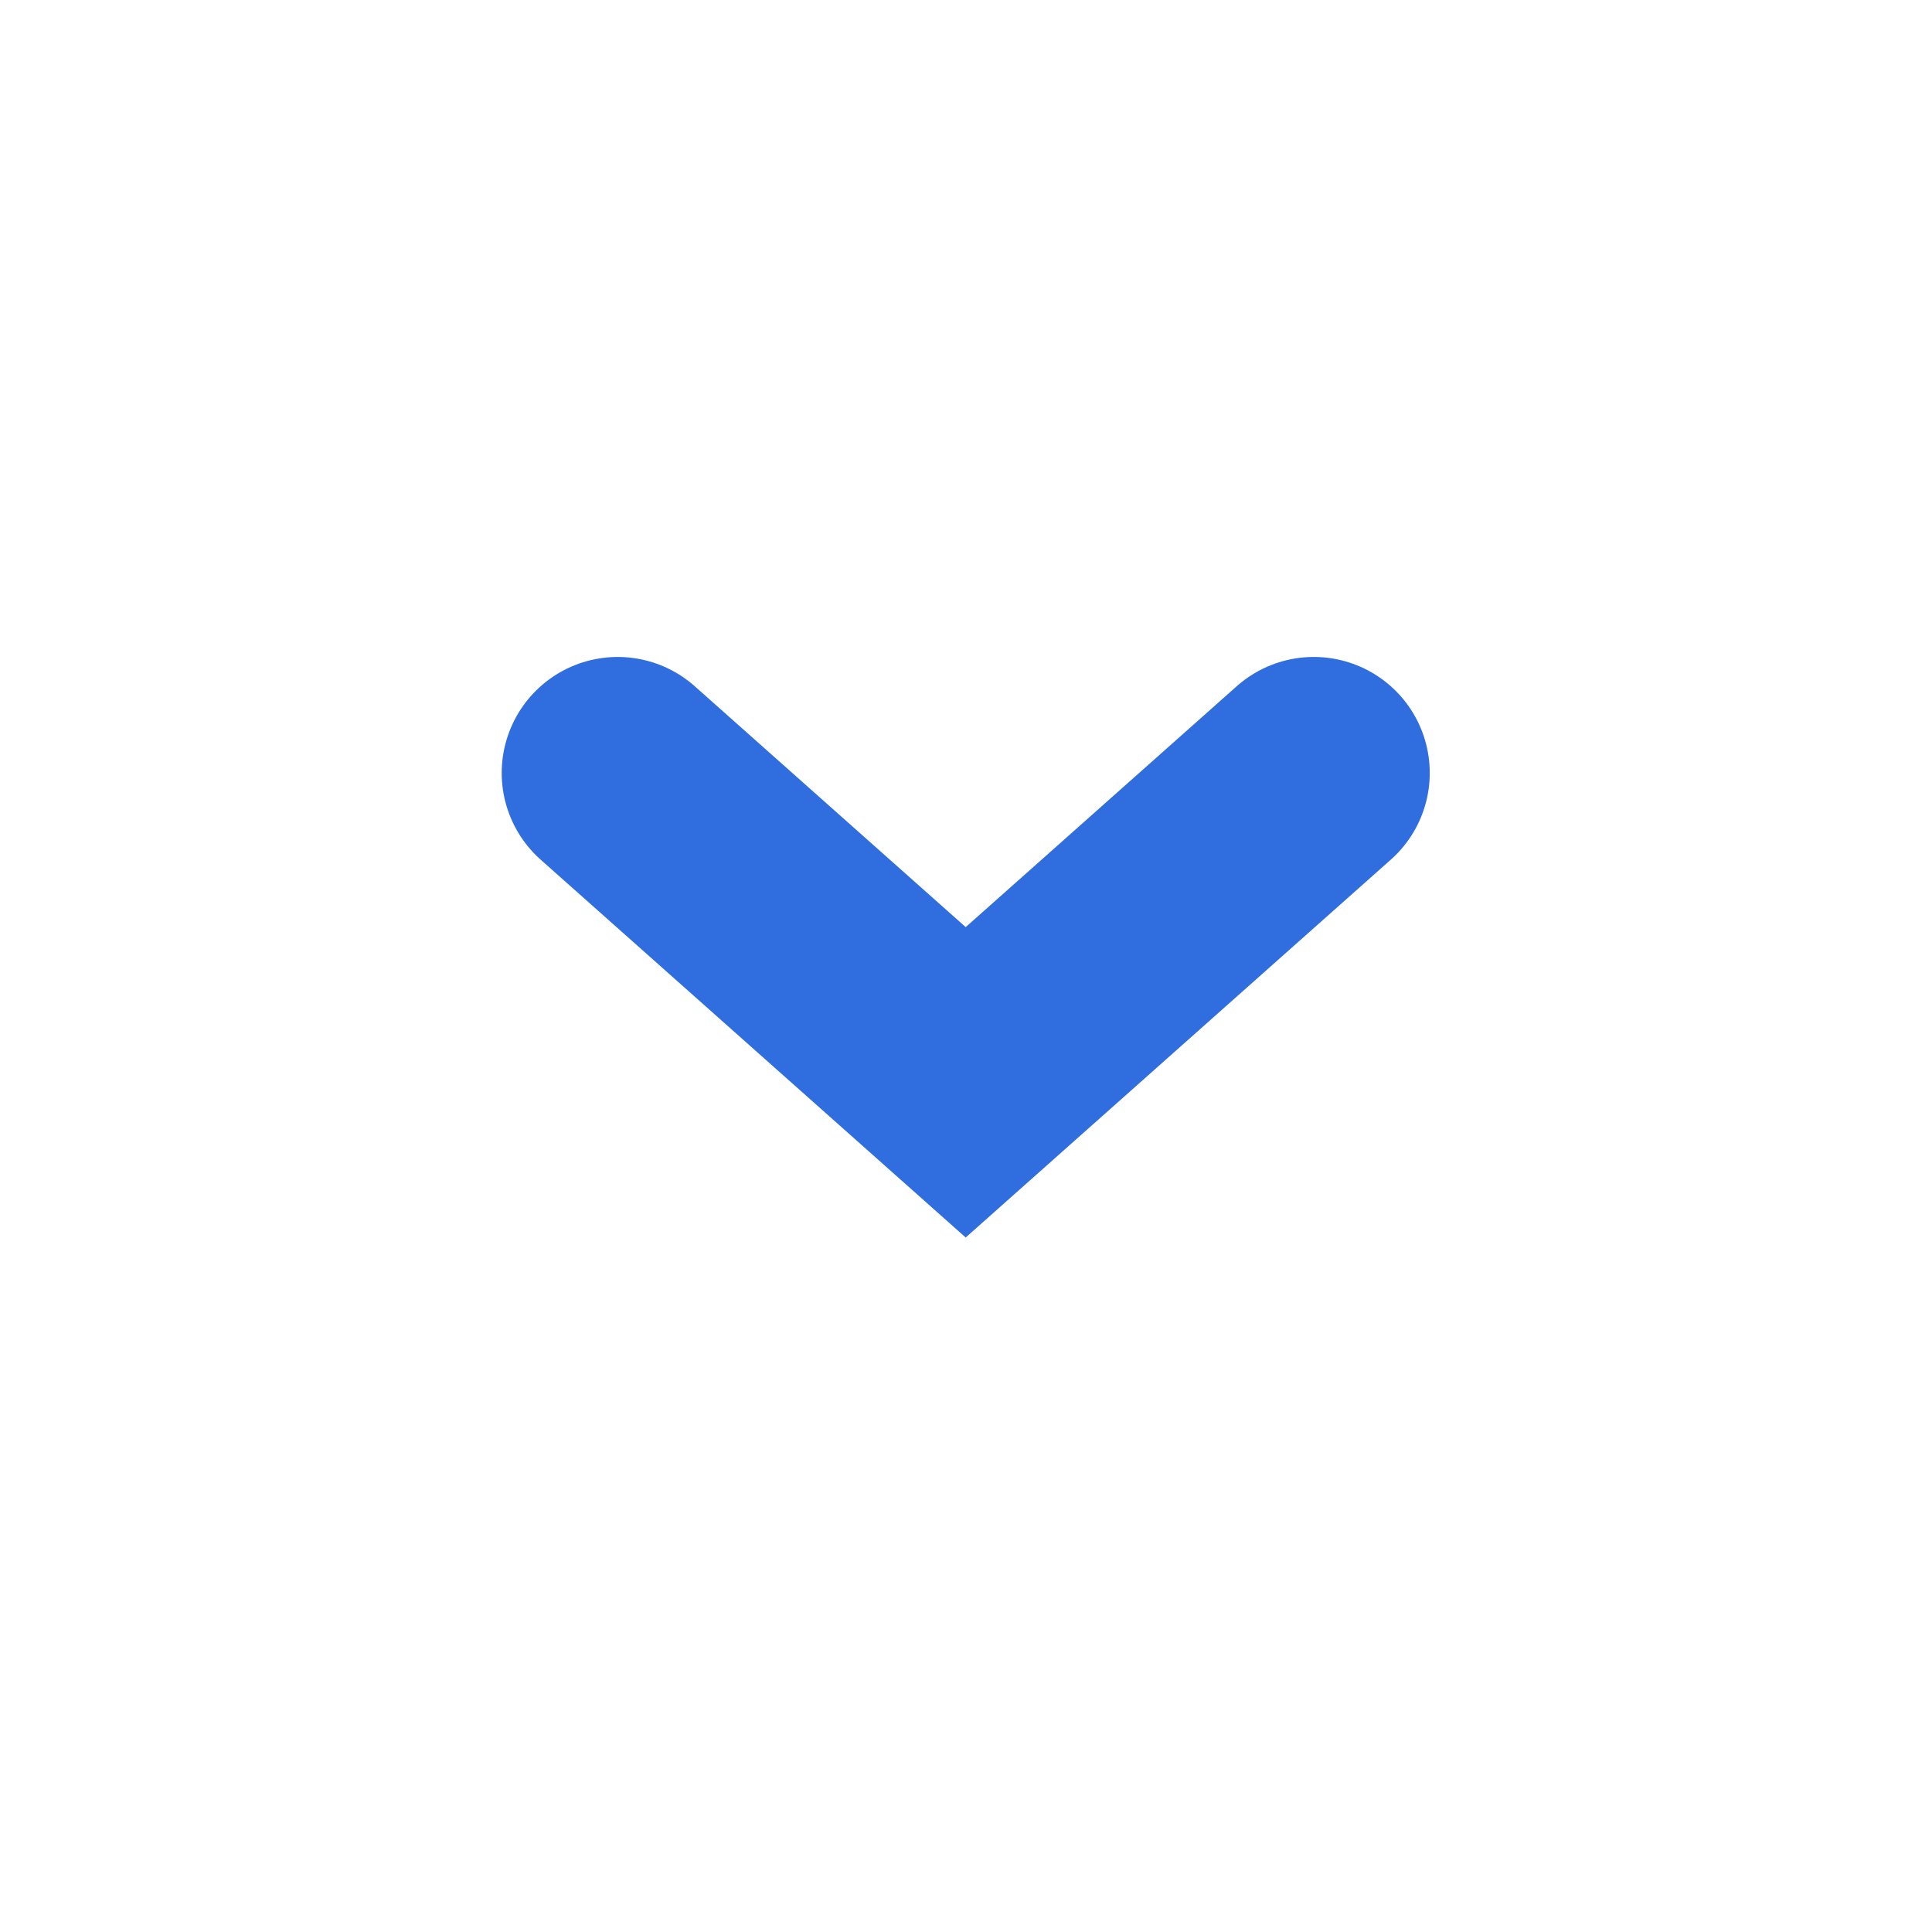
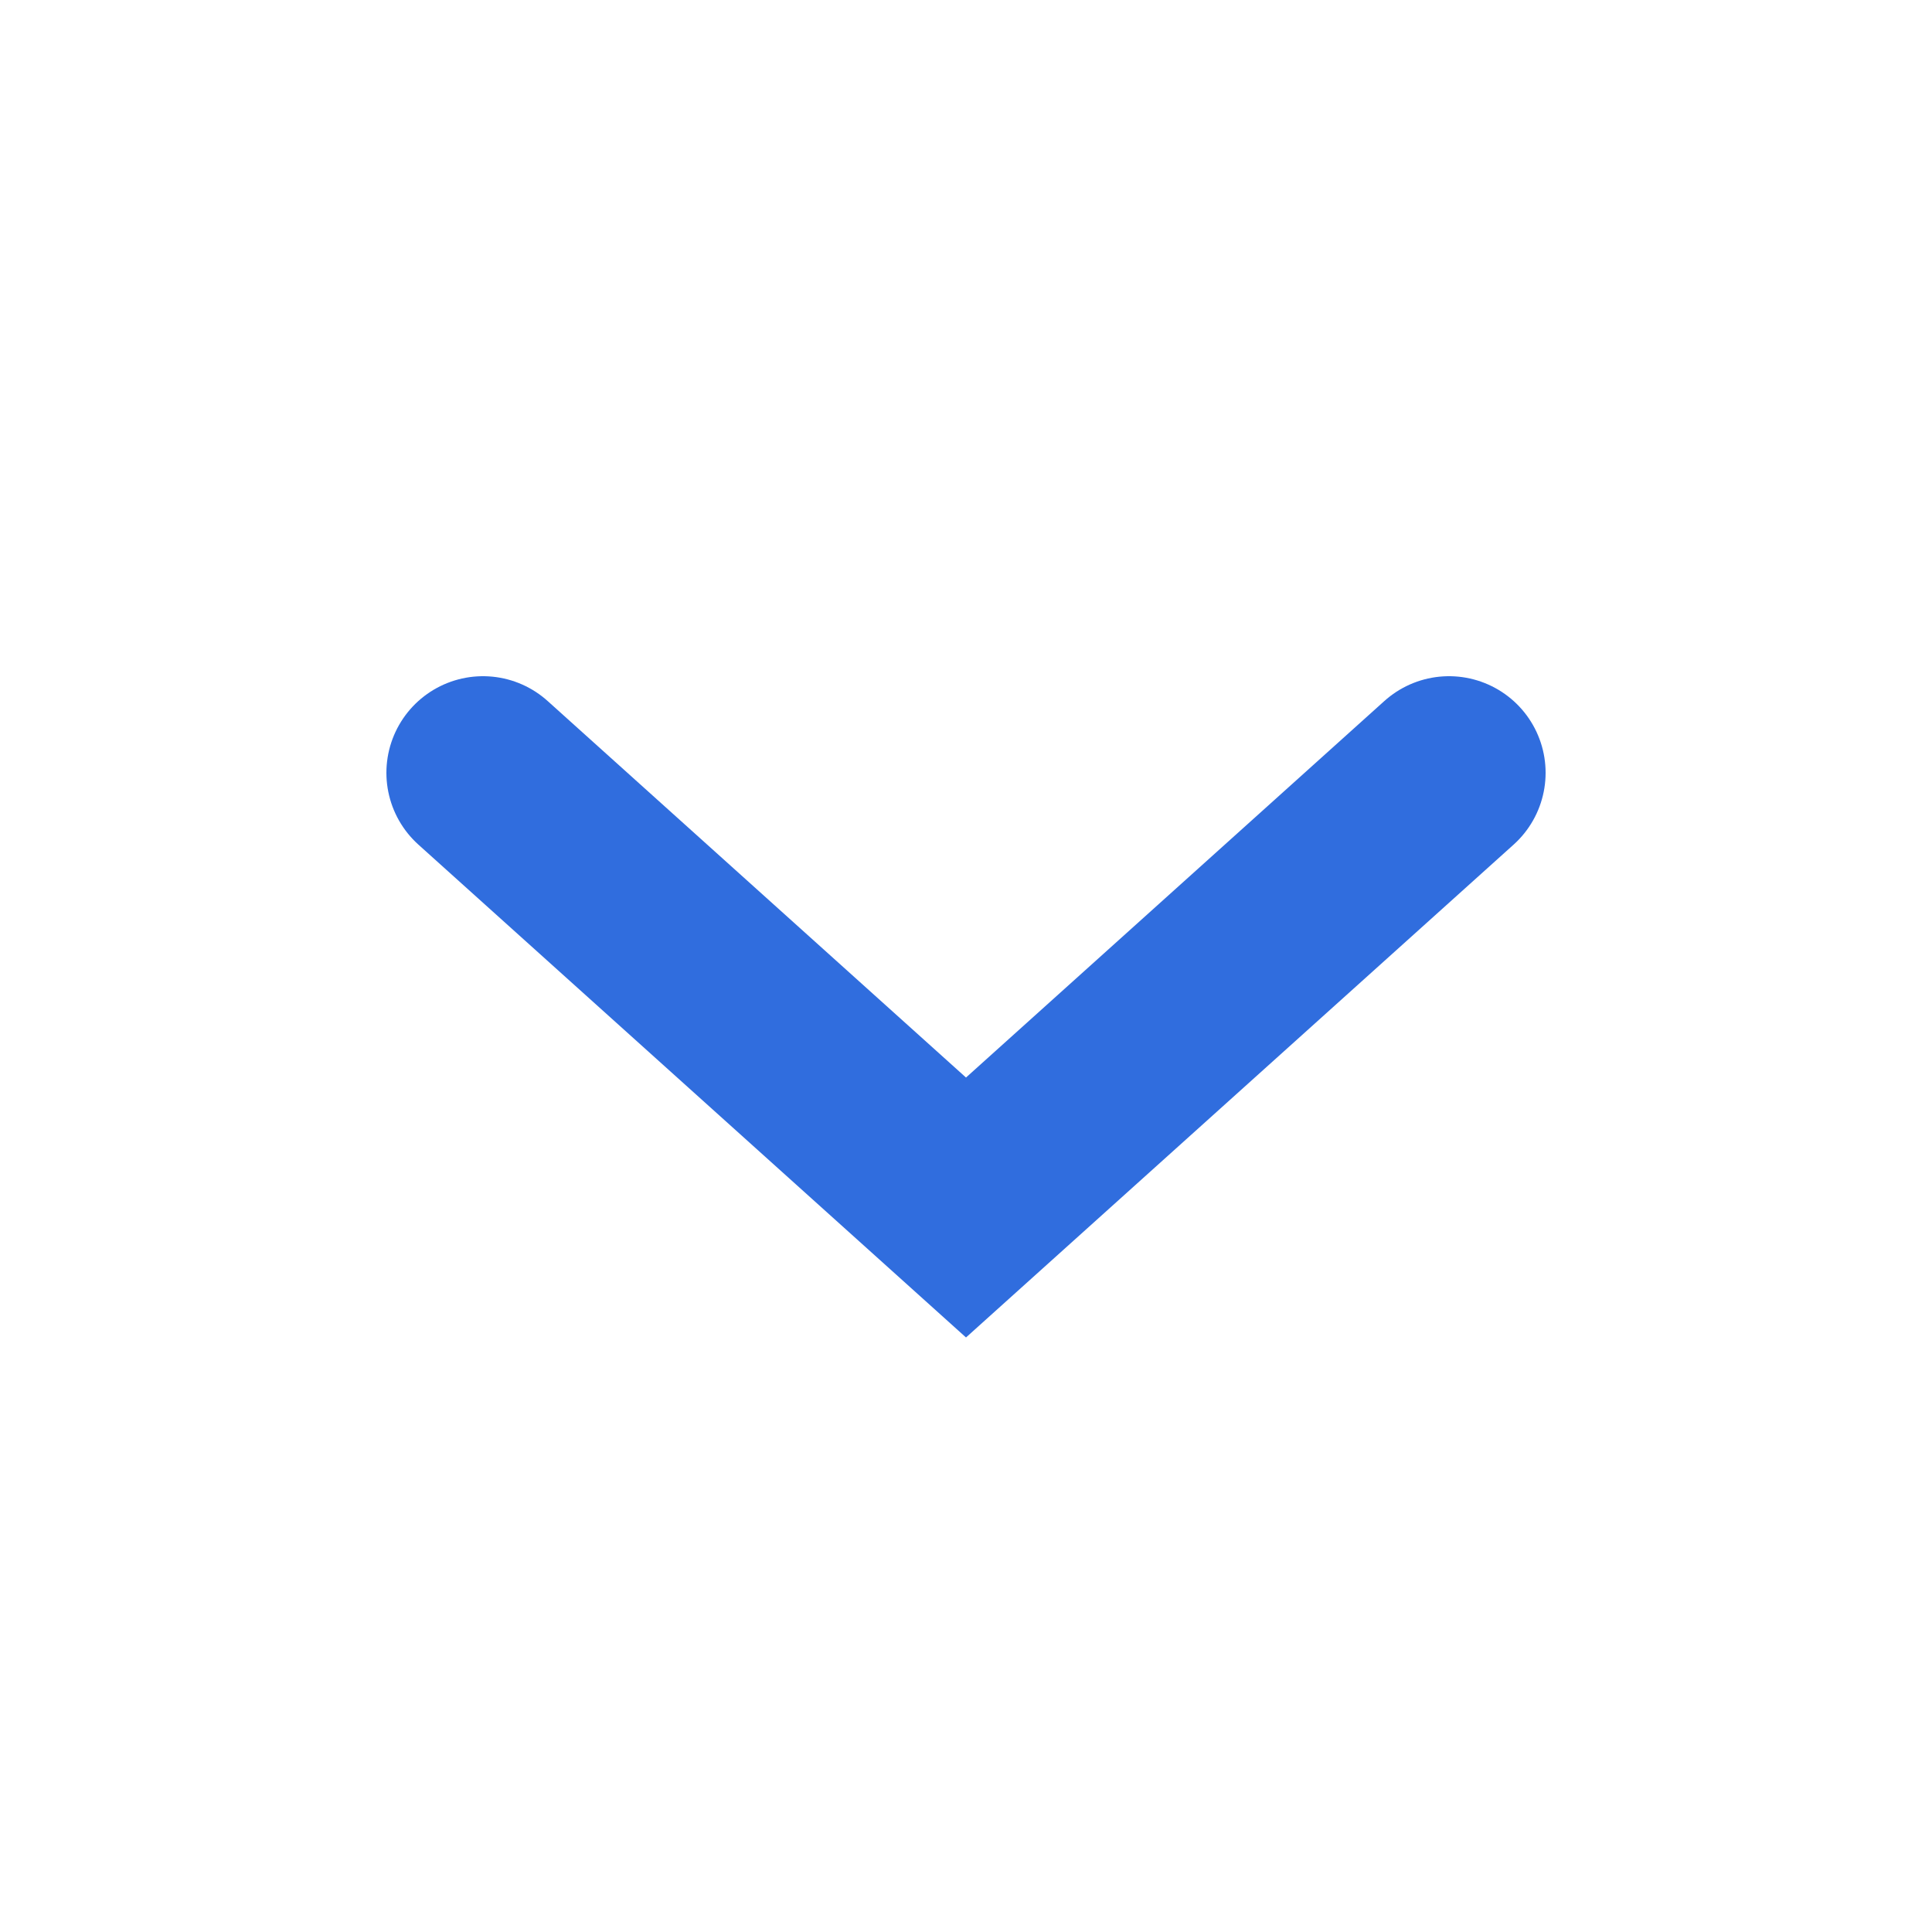
- <svg xmlns="http://www.w3.org/2000/svg" width="25" height="25" viewBox="0 0 25 25" fill="none">
-   <path d="M7.993 10.002L12.496 14.005L17 10.002" stroke="#306DDE" stroke-width="3.002" stroke-linecap="round" />
+ <svg xmlns="http://www.w3.org/2000/svg" width="20" height="20" viewBox="0 0 20 20" fill="none">
+   <path d="M5 8L10 12.5L15 8" stroke="#306DDE" stroke-width="2" stroke-linecap="round" />
</svg>
